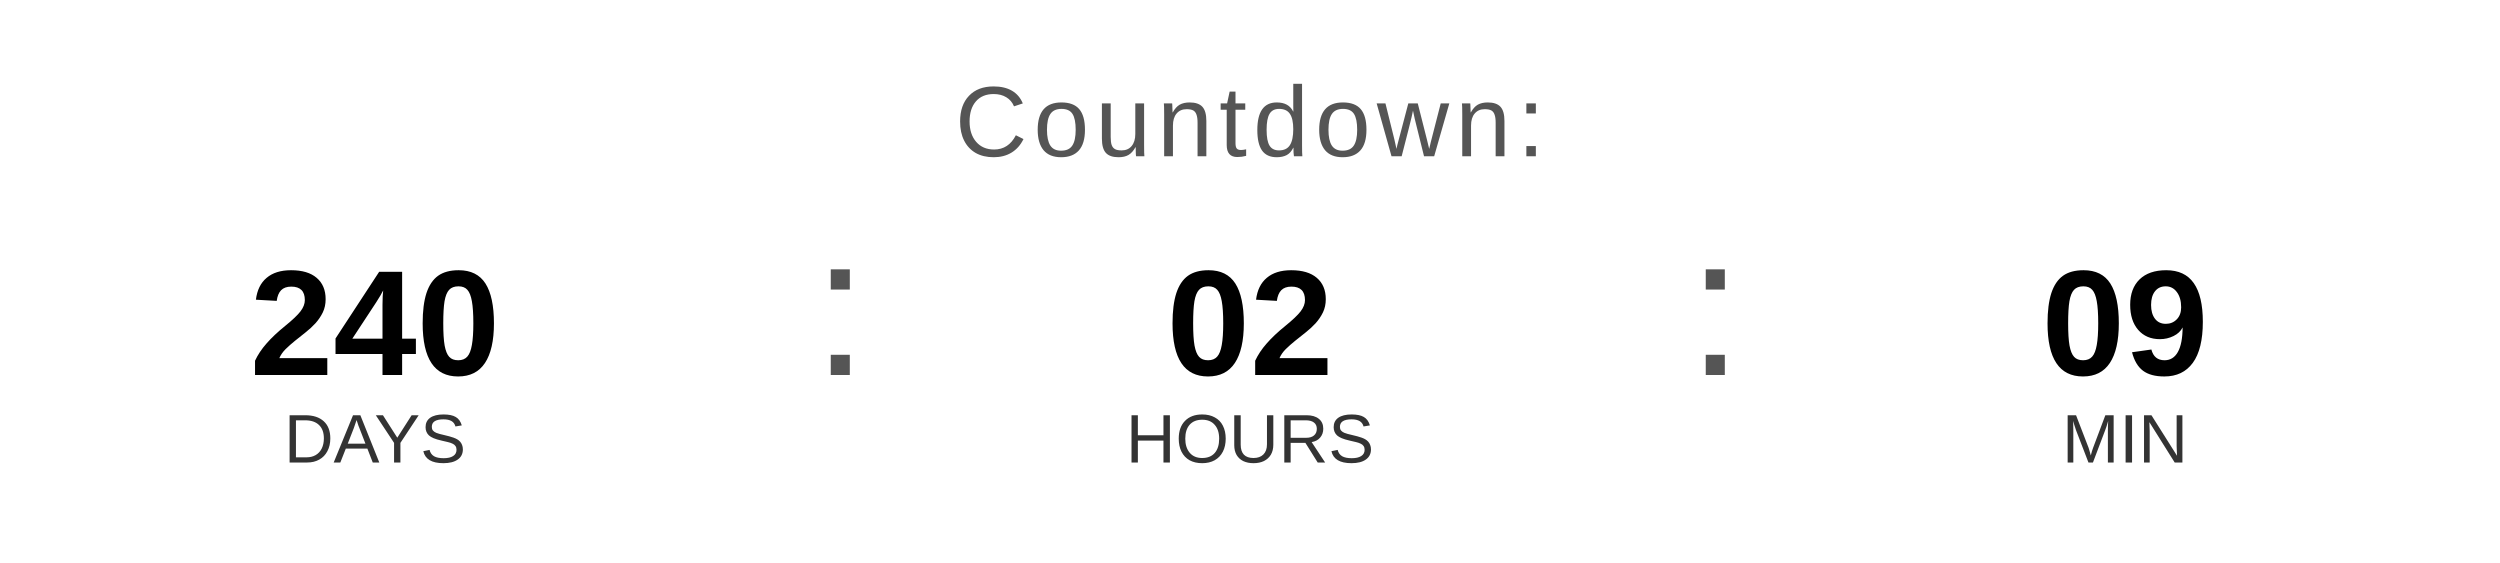
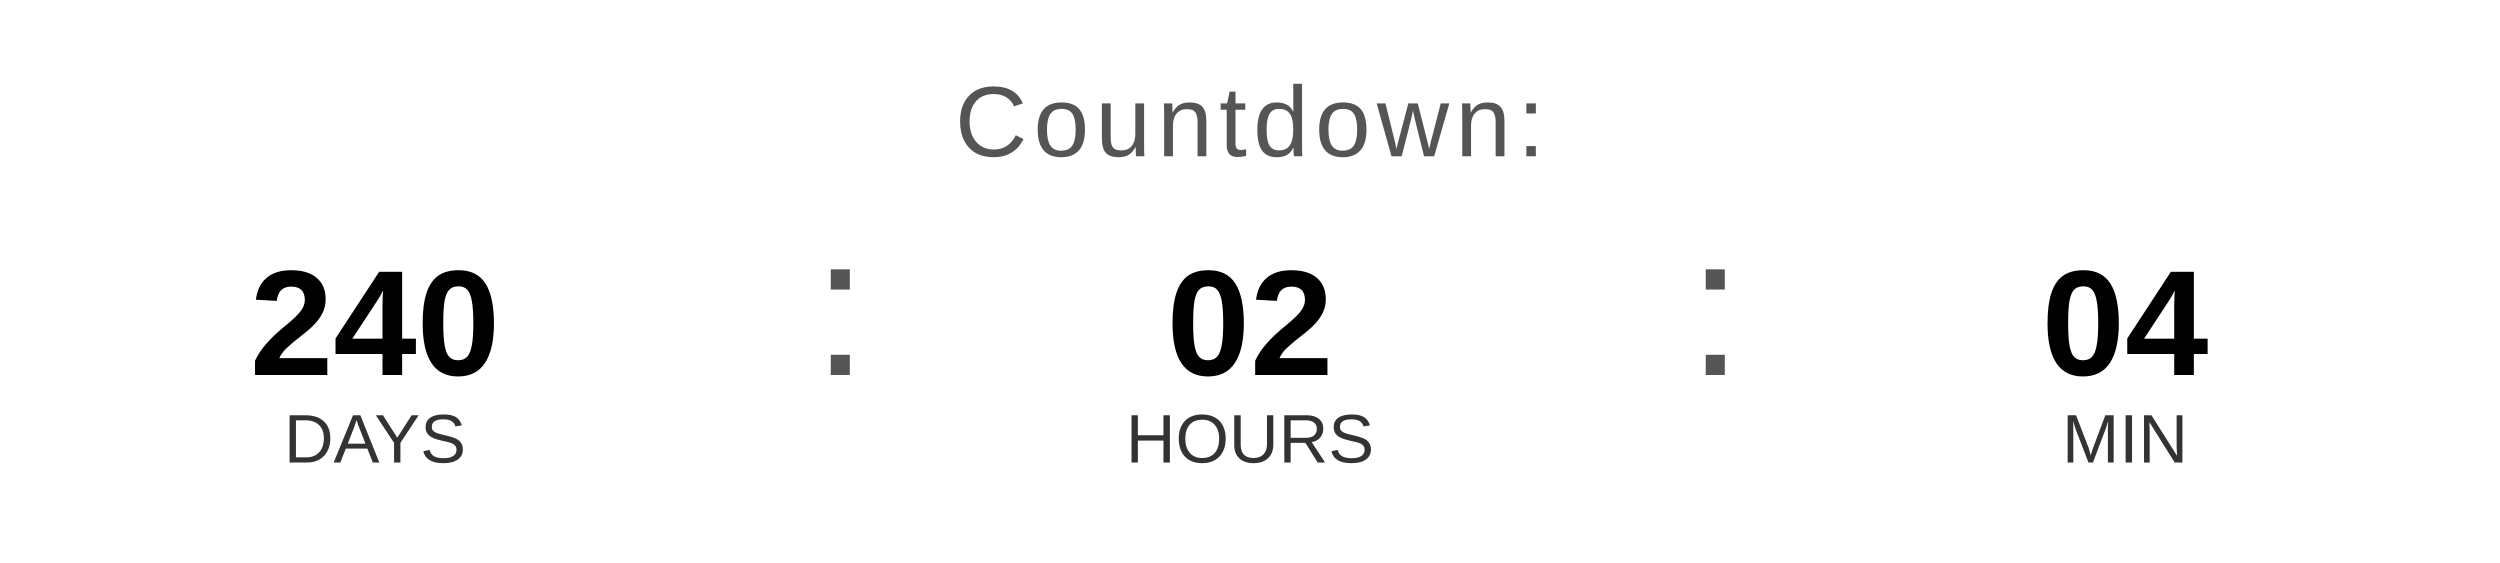
<svg xmlns="http://www.w3.org/2000/svg" width="400" height="90" viewBox="0 0 400 90">
  <text x="200" y="25" font-family="Arial, Helvetica, sans-serif" font-size="16" fill="#555555" text-anchor="middle" letter-spacing="1">
    Countdown:
  </text>
  <text x="60" y="60" font-family="Arial, Helvetica, sans-serif" font-size="24" font-weight="bold" fill="#000000" text-anchor="middle">240</text>
  <text x="60" y="74" font-family="Arial, Helvetica, sans-serif" font-size="11" fill="#333333" text-anchor="middle">DAYS</text>
  <text x="130" y="60" font-family="Arial, sans-serif" font-size="32" fill="#555555">:</text>
  <text x="200" y="60" font-family="Arial, Helvetica, sans-serif" font-size="24" font-weight="bold" fill="#000000" text-anchor="middle">02</text>
  <text x="200" y="74" font-family="Arial, Helvetica, sans-serif" font-size="11" fill="#333333" text-anchor="middle">HOURS</text>
  <text x="270" y="60" font-family="Arial, sans-serif" font-size="32" fill="#555555">:</text>
-   <text x="340" y="60" font-family="Arial, Helvetica, sans-serif" font-size="24" font-weight="bold" fill="#000000" text-anchor="middle">09</text>
+   <text x="340" y="60" font-family="Arial, Helvetica, sans-serif" font-size="24" font-weight="bold" fill="#000000" text-anchor="middle">04</text>
  <text x="340" y="74" font-family="Arial, Helvetica, sans-serif" font-size="11" fill="#333333" text-anchor="middle">MIN</text>
</svg>
